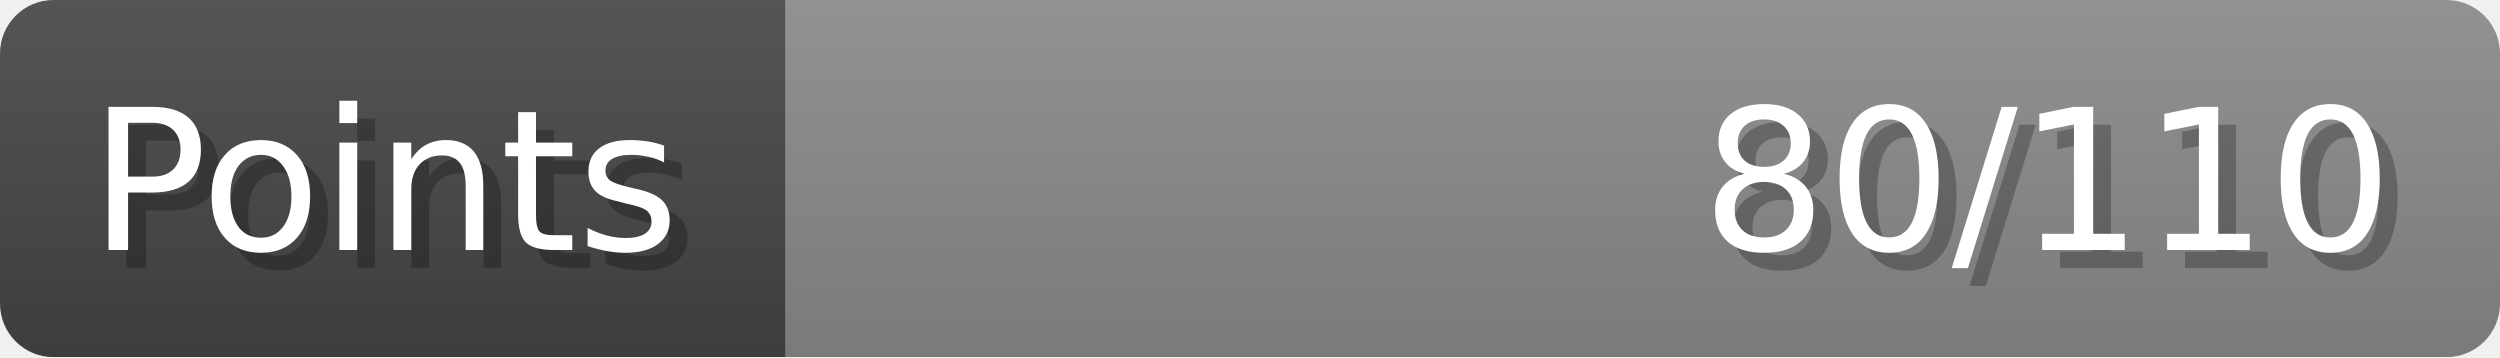
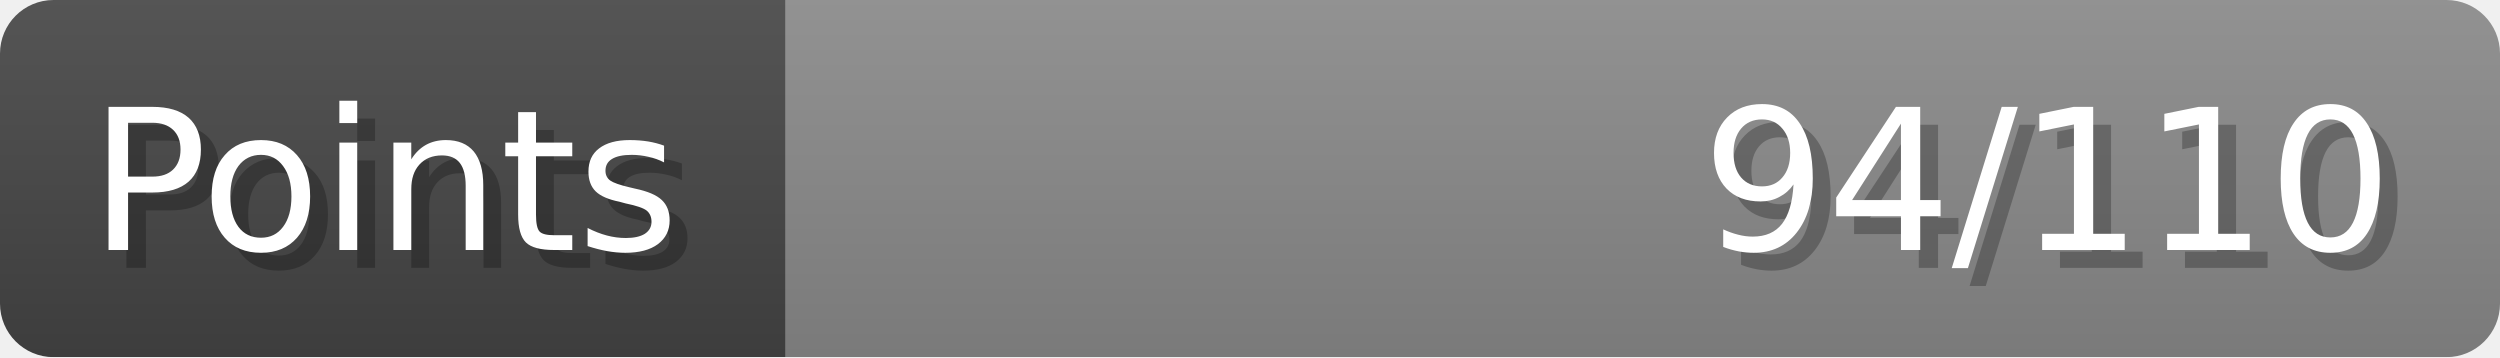
- <svg xmlns="http://www.w3.org/2000/svg" width="140px" height="20px" role="img" aria-label="Points: 80/110">
+ <svg xmlns="http://www.w3.org/2000/svg" width="140px" height="20px" role="img" aria-label="Points: 94/110">
  <linearGradient id="a" x2="0" y2="100%">
    <stop offset="0" stop-opacity=".1" stop-color="#EEE" />
    <stop offset="1" stop-opacity=".1" />
  </linearGradient>
  <mask id="m">
    <rect width="100%" height="100%" rx="3" fill="#FFF" />
  </mask>
  <g mask="url(#m)">
    <rect x="0" y="0" width="44" height="20" fill="#444" />
    <svg x="44" y="0" width="96" height="20">
      <rect width="100%" height="100%" fill="#888888" />
      <rect width="0%" height="100%" fill="#33CC11" transform="">
-         <animate attributeName="width" begin="0.5s" dur="600ms" from="0%" to="72%" repeatCount="1" fill="freeze" calcMode="spline" keyTimes="0; 1" keySplines="0.3, 0.61, 0.355, 1" />
+         <animate attributeName="width" begin="0.5s" dur="600ms" from="0%" to="85%" repeatCount="1" fill="freeze" calcMode="spline" keyTimes="0; 1" keySplines="0.3, 0.61, 0.355, 1" />
      </rect>
    </svg>
    <rect width="140" height="20" fill="url(#a)" />
  </g>
  <g aria-hidden="true" font-size="11" font-family="Verdana, DejaVu Sans, sans-serif" fill="#FFFFFF">
    <text x="6" y="15" fill="#000" opacity="0.25">Points</text>
    <text x="5" y="14">Points</text>
-     <text x="135" y="15" fill="#000" opacity="0.25" text-anchor="end">80/110</text>
-     <text x="134" y="14" text-anchor="end">80/110</text>
+     <text x="135" y="15" fill="#000" opacity="0.25" text-anchor="end">94/110</text>
+     <text x="134" y="14" text-anchor="end">94/110</text>
  </g>
</svg>
